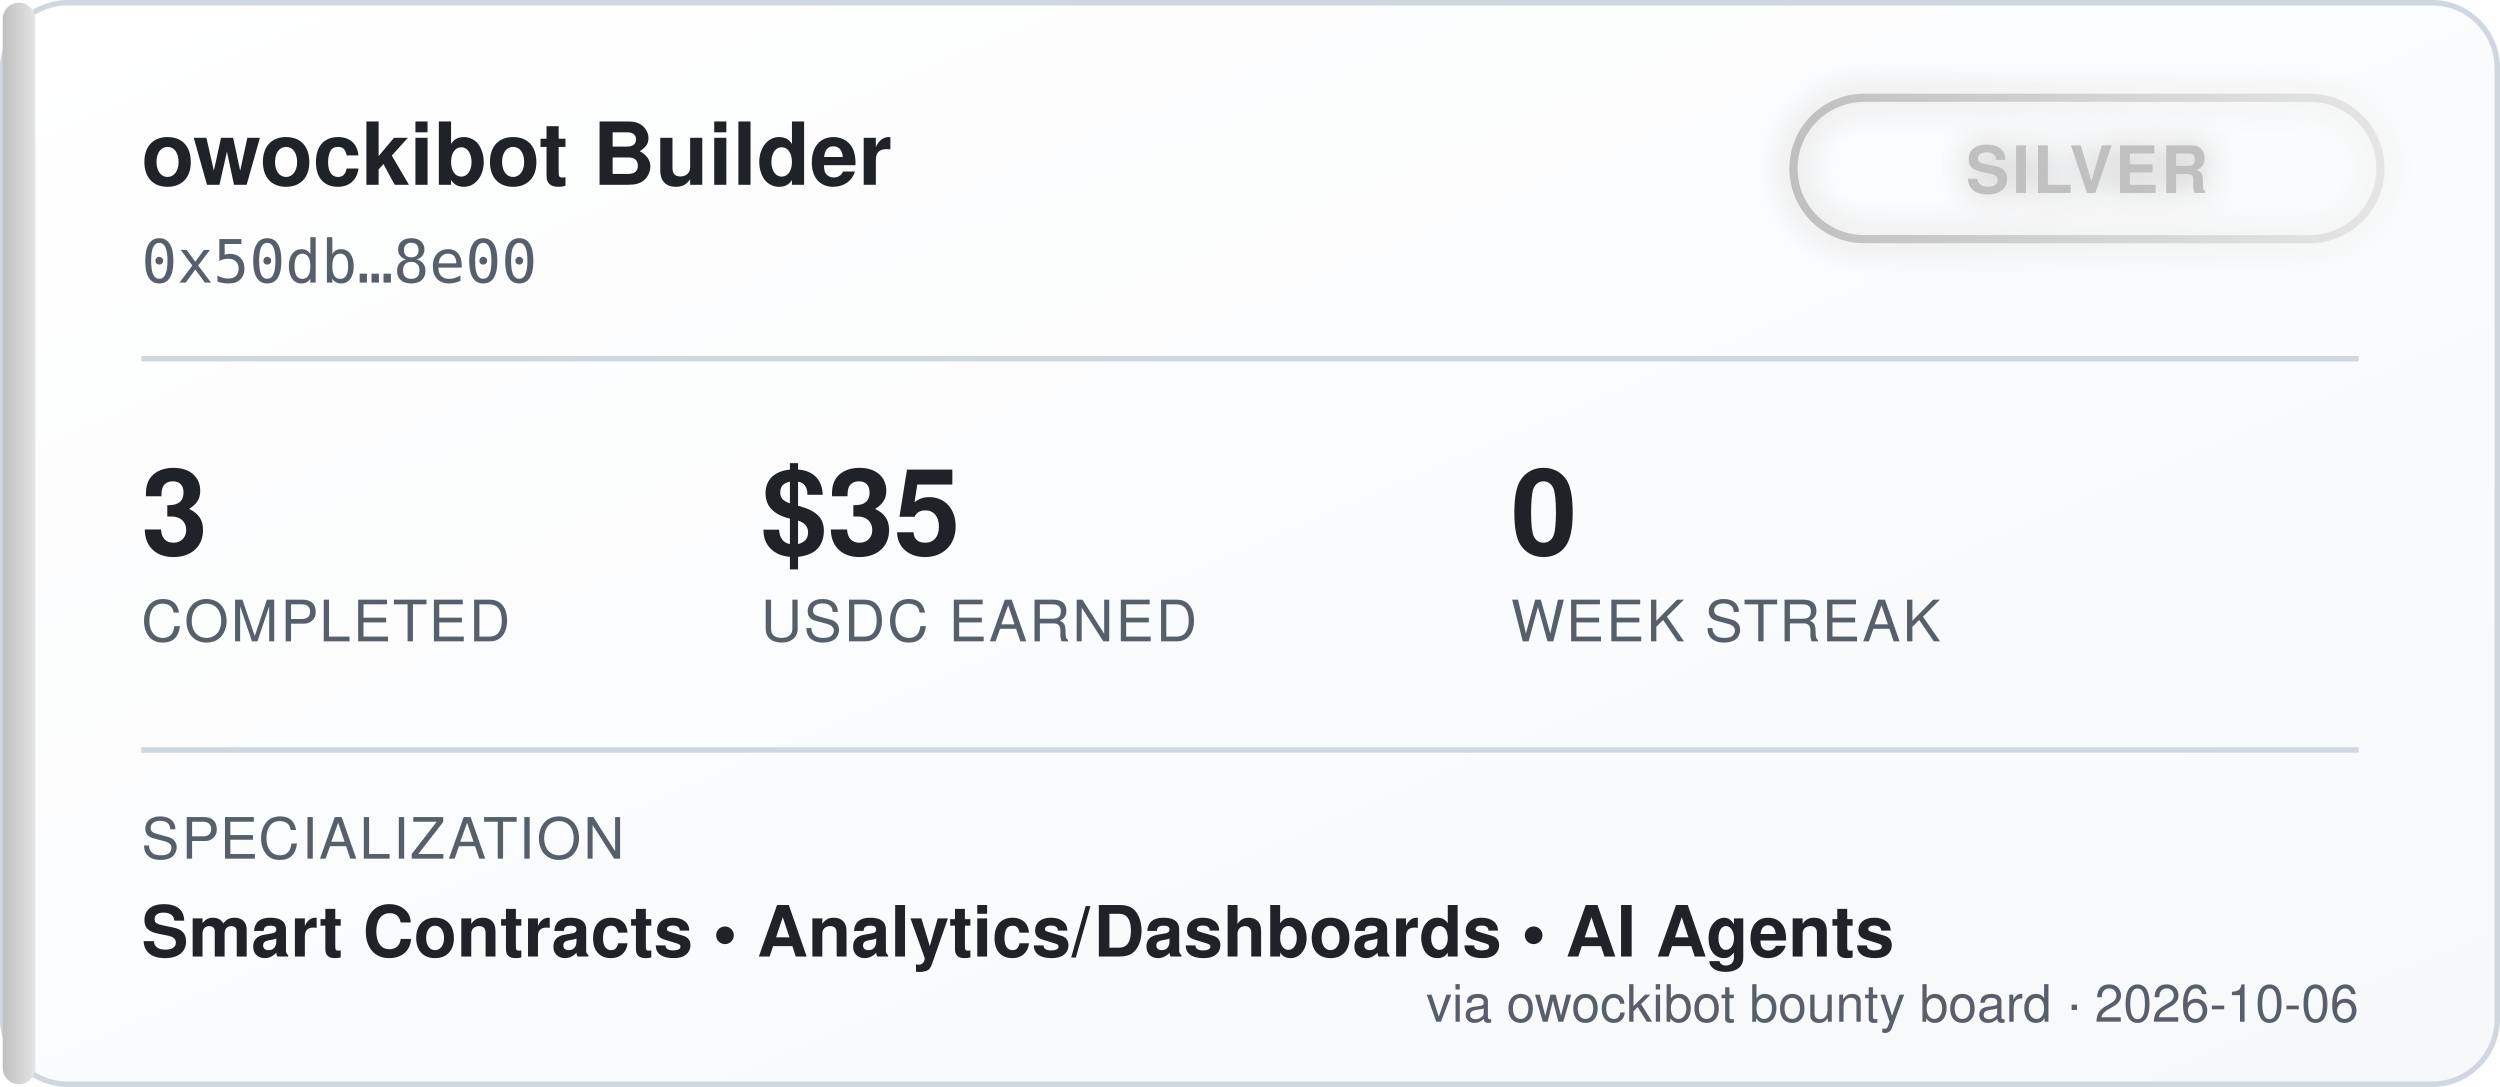
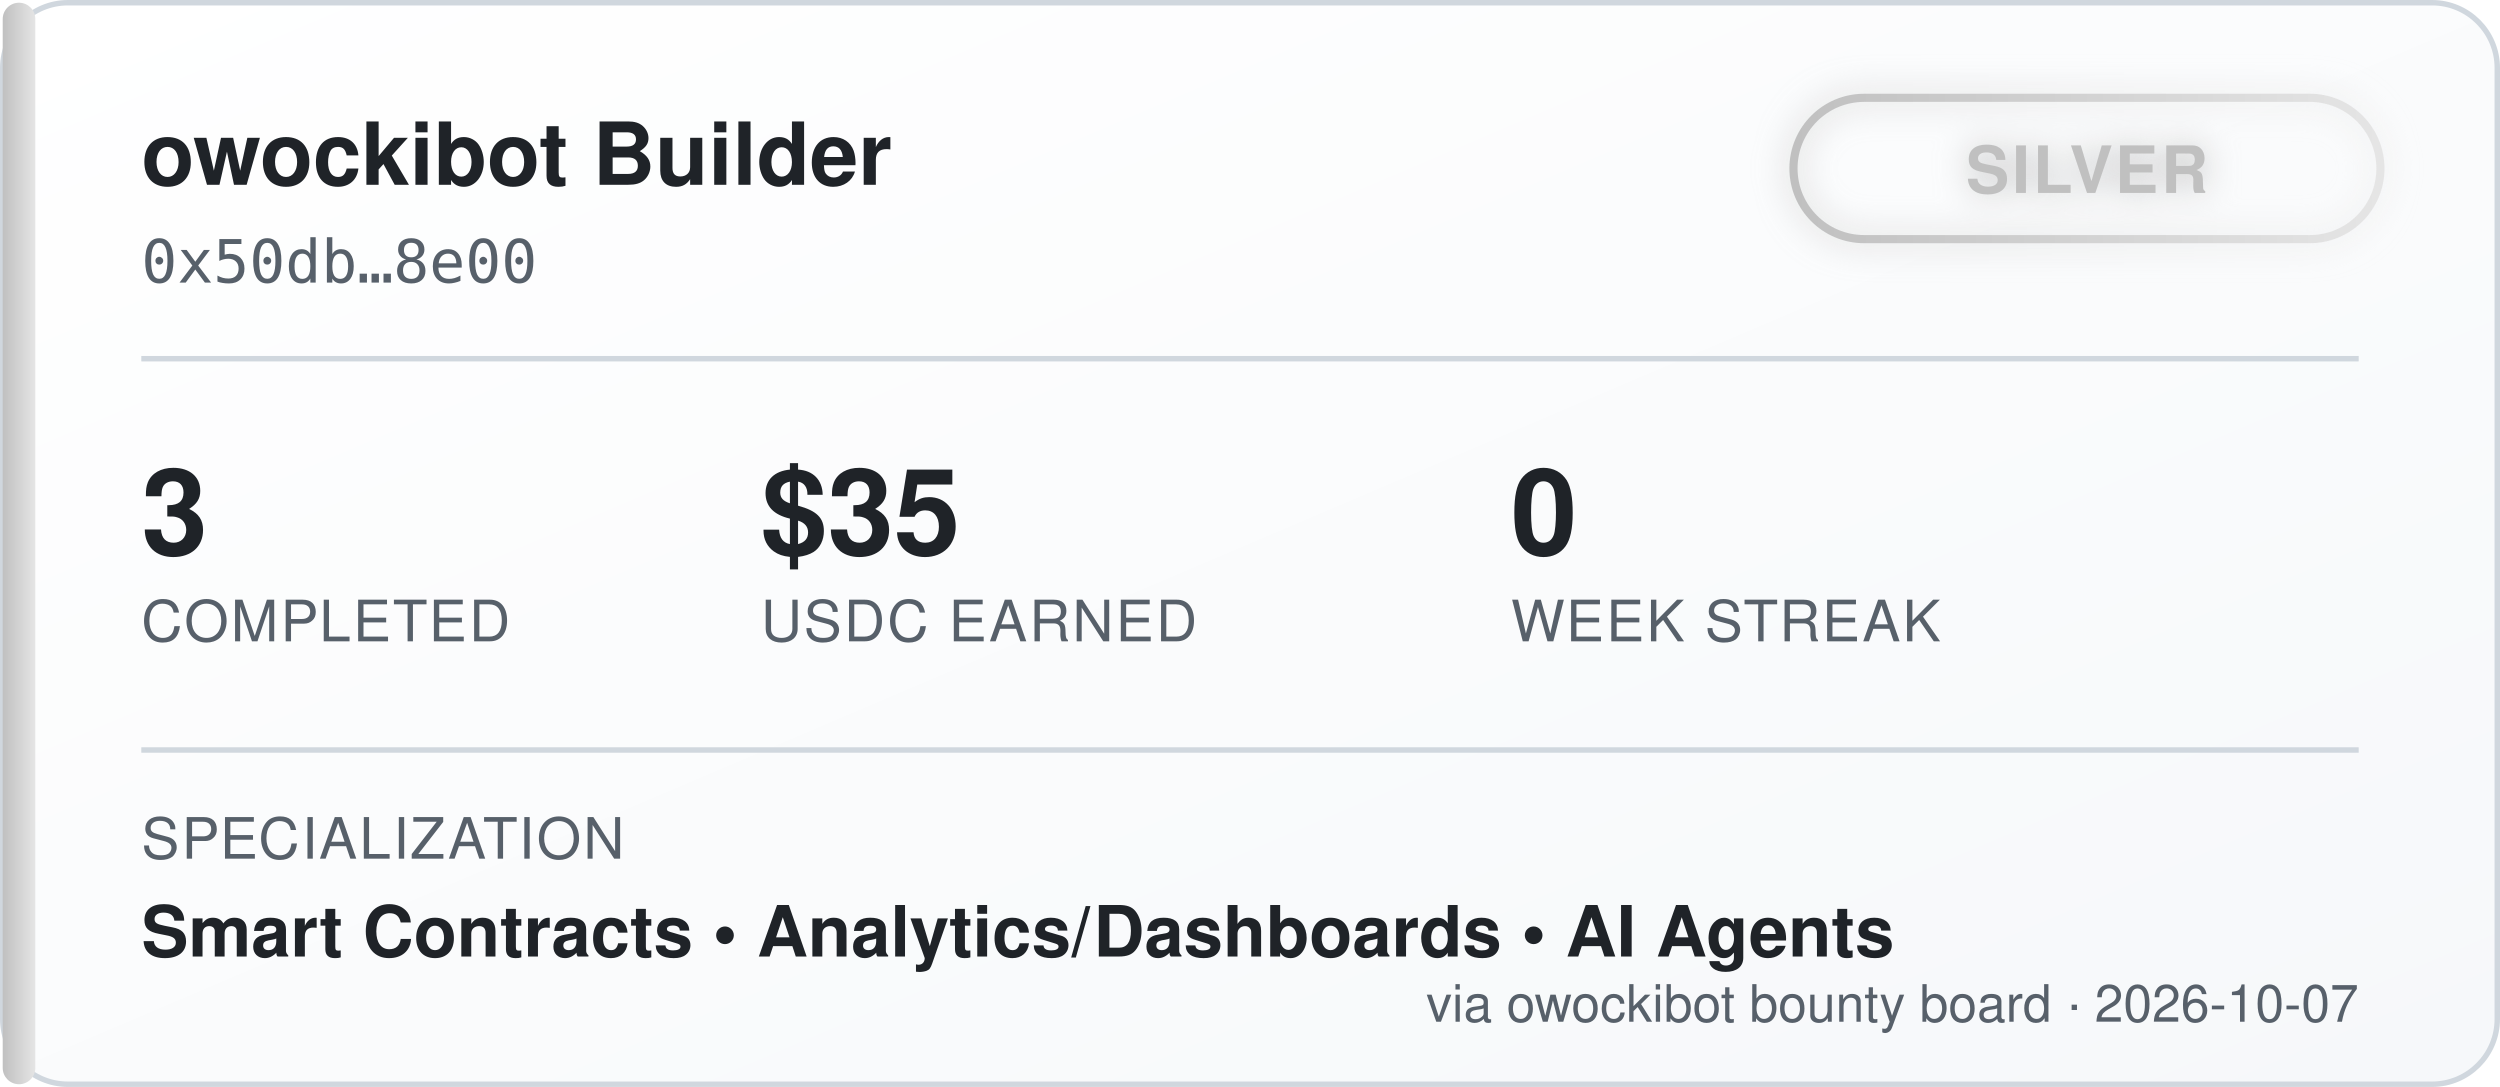
<svg xmlns="http://www.w3.org/2000/svg" width="460" height="200" viewBox="0 0 460 200" font-family="'Segoe UI', Helvetica, Arial, sans-serif">
  <defs>
    <linearGradient id="bgGrad" x1="0" y1="0" x2="1" y2="1">
      <stop offset="0%" stop-color="#ffffff" />
      <stop offset="100%" stop-color="#f6f8fa" />
    </linearGradient>
    <linearGradient id="tierGrad" x1="0" y1="0" x2="1" y2="0">
      <stop offset="0%" stop-color="#c0c0c0" />
      <stop offset="100%" stop-color="#e5e5e5" />
    </linearGradient>
    <filter id="glow" x="-50%" y="-50%" width="200%" height="200%">
      <feGaussianBlur stdDeviation="3" result="blur" />
      <feMerge>
        <feMergeNode in="blur" />
        <feMergeNode in="SourceGraphic" />
      </feMerge>
    </filter>
  </defs>
  <rect x="0.5" y="0.5" width="459" height="199" rx="12" fill="url(#bgGrad)" stroke="#d0d7de" />
  <rect x="0.5" y="0.5" width="6" height="199" rx="3" fill="url(#tierGrad)" />
  <text x="26" y="34" fill="#1f2328" font-size="16" font-weight="700">owockibot Builder</text>
  <text x="26" y="52" fill="#57606a" font-size="11" font-family="monospace">0x50db…8e00</text>
  <g transform="translate(330, 18)" filter="url(#glow)">
    <rect x="0" y="0" width="108" height="26" rx="13" fill="none" stroke="url(#tierGrad)" stroke-width="1.5" />
    <text x="54" y="17.5" fill="#c0c0c0" font-size="12" font-weight="700" text-anchor="middle" letter-spacing="0.5">SILVER</text>
  </g>
  <line x1="26" y1="66" x2="434" y2="66" stroke="#d0d7de" stroke-width="1" />
  <g font-size="22" font-weight="700" fill="#1f2328">
    <text x="26" y="102">3</text>
    <text x="140" y="102">$35</text>
    <text x="278" y="102">0</text>
  </g>
  <g font-size="10.5" fill="#57606a" letter-spacing="0.4">
    <text x="26" y="118">COMPLETED</text>
    <text x="140" y="118">USDC EARNED</text>
    <text x="278" y="118">WEEK STREAK</text>
  </g>
  <line x1="26" y1="138" x2="434" y2="138" stroke="#d0d7de" stroke-width="1" />
  <text x="26" y="158" fill="#57606a" font-size="10.5" letter-spacing="0.4">SPECIALIZATION</text>
  <text x="26" y="176" fill="#1f2328" font-size="13" font-weight="600">Smart Contracts  •  Analytics/Dashboards  •  AI Agents</text>
-   <text x="434" y="188" fill="#57606a" font-size="9.5" text-anchor="end">via owockibot bounty board · 2026-10-06</text>
+   <text x="434" y="188" fill="#57606a" font-size="9.5" text-anchor="end">via owockibot bounty board · 2026-10-07</text>
</svg>
